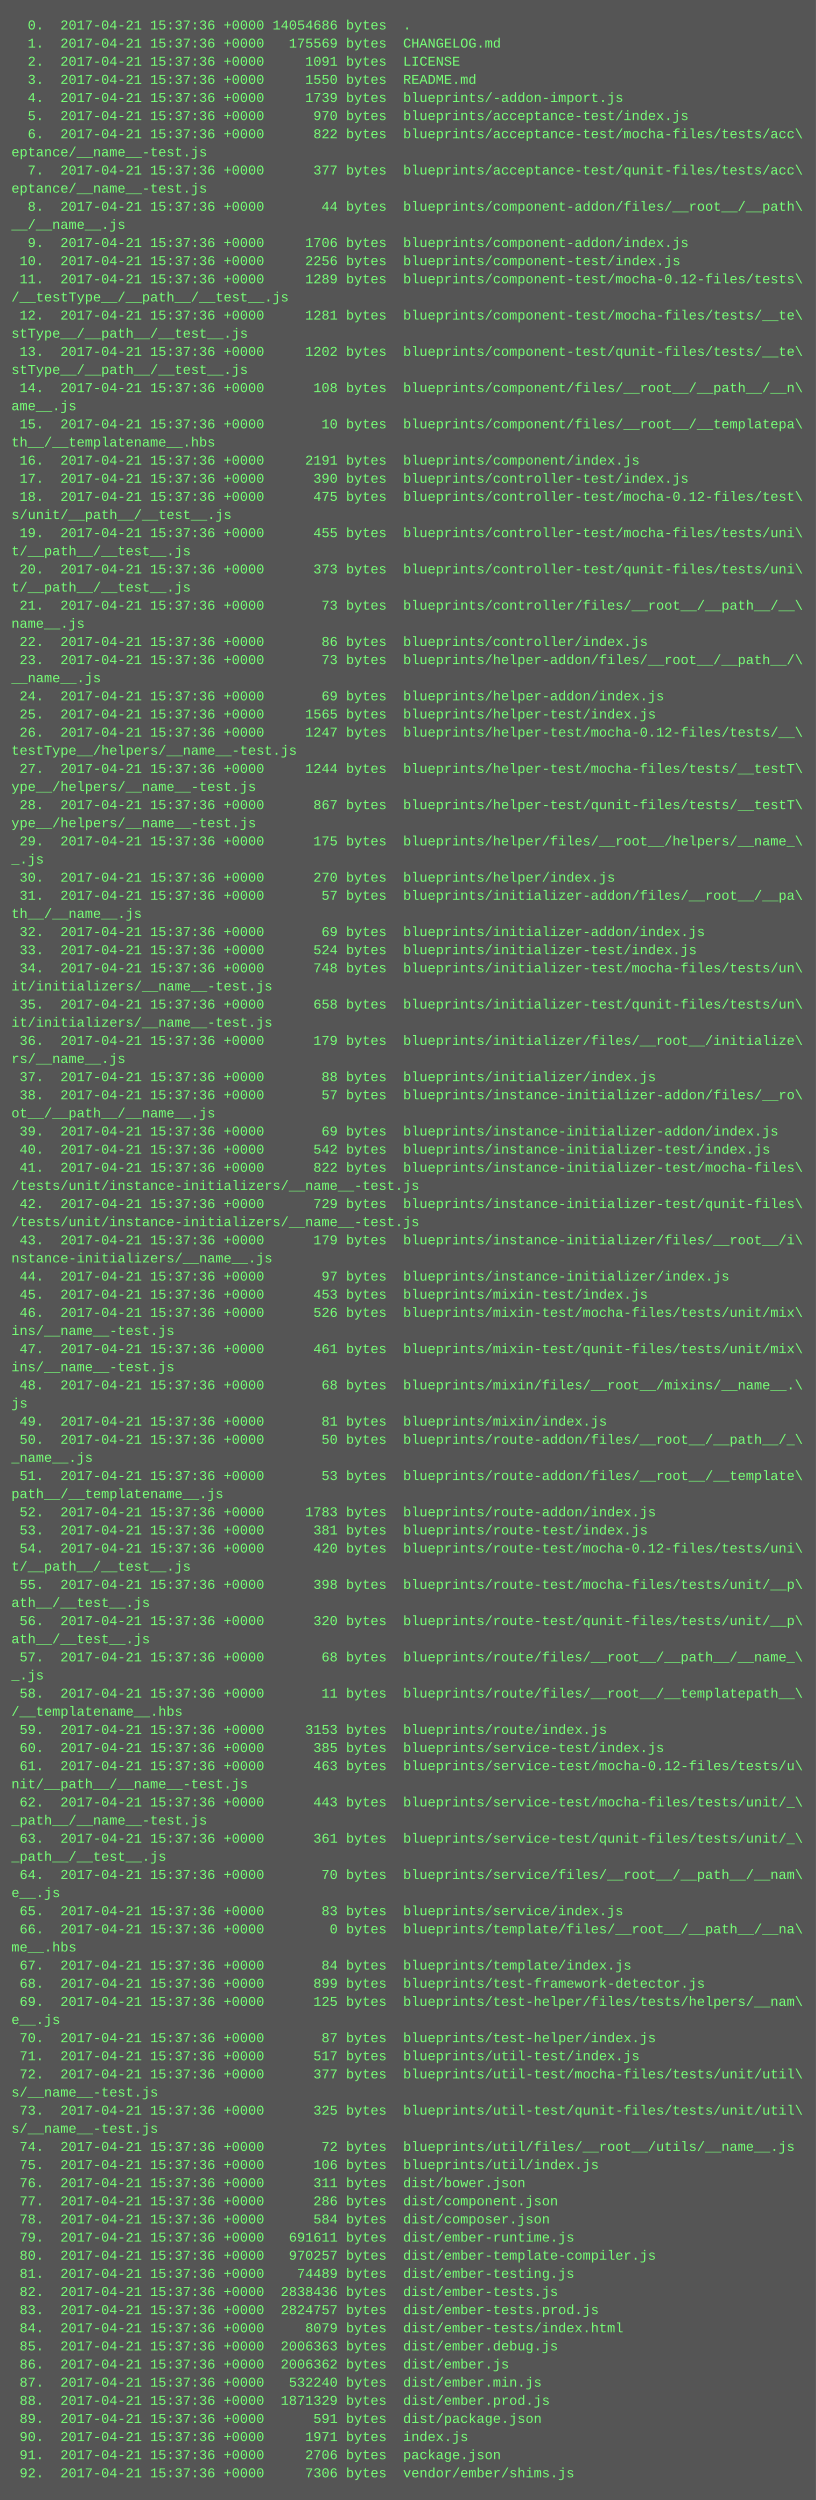
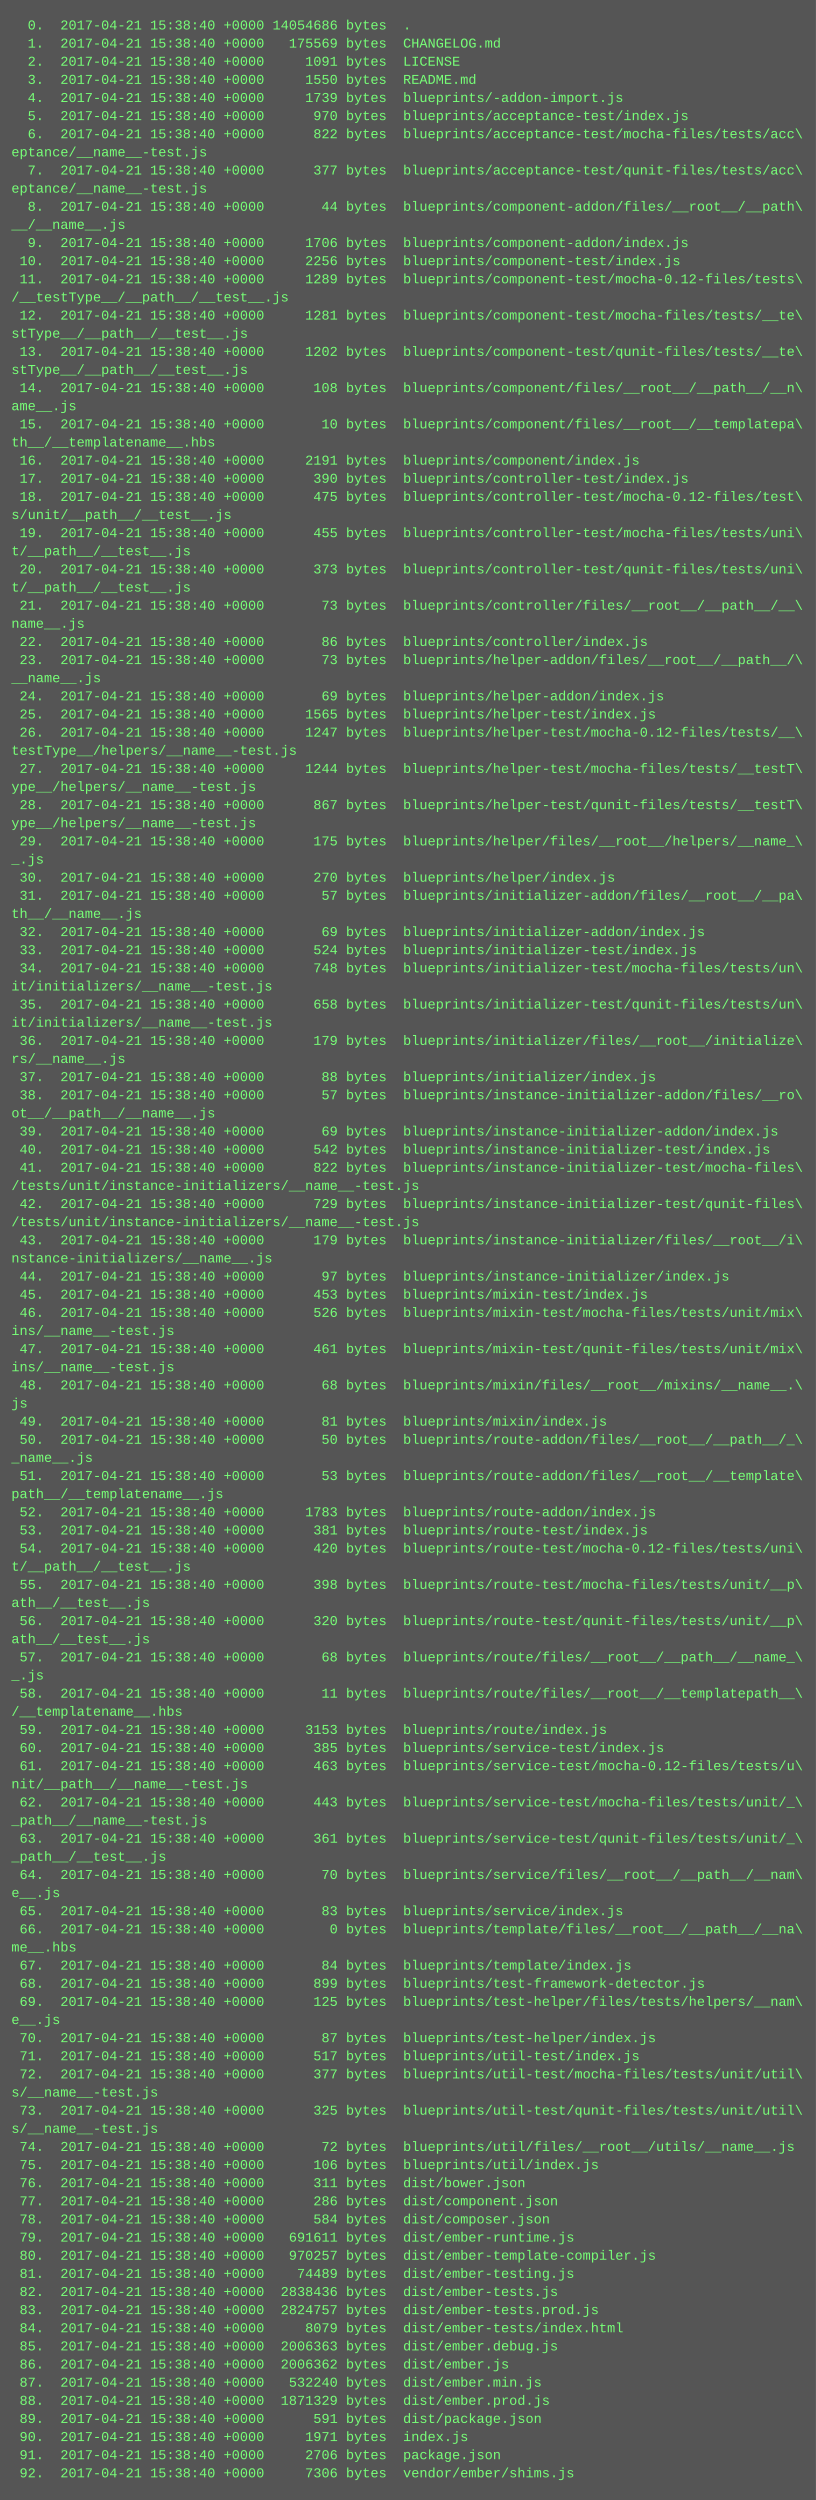
<svg xmlns="http://www.w3.org/2000/svg" height="2206" width="720">
  <rect height="2206" fill="#555" width="720" />
  <text fill="#7f7" font-family="Courier New" font-size="12" xml:space="preserve">
-     <tspan x="10" y="26">  0.  2017-04-21 15:37:36 +0000 14054686 bytes  .</tspan>
-     <tspan x="10" y="42">  1.  2017-04-21 15:37:36 +0000   175569 bytes  CHANGELOG.md</tspan>
-     <tspan x="10" y="58">  2.  2017-04-21 15:37:36 +0000     1091 bytes  LICENSE</tspan>
-     <tspan x="10" y="74">  3.  2017-04-21 15:37:36 +0000     1550 bytes  README.md</tspan>
-     <tspan x="10" y="90">  4.  2017-04-21 15:37:36 +0000     1739 bytes  blueprints/-addon-import.js</tspan>
-     <tspan x="10" y="106">  5.  2017-04-21 15:37:36 +0000      970 bytes  blueprints/acceptance-test/index.js</tspan>
-     <tspan x="10" y="122">  6.  2017-04-21 15:37:36 +0000      822 bytes  blueprints/acceptance-test/mocha-files/tests/acc\</tspan>
+     <tspan x="10" y="26">  0.  2017-04-21 15:38:40 +0000 14054686 bytes  .</tspan>
+     <tspan x="10" y="42">  1.  2017-04-21 15:38:40 +0000   175569 bytes  CHANGELOG.md</tspan>
+     <tspan x="10" y="58">  2.  2017-04-21 15:38:40 +0000     1091 bytes  LICENSE</tspan>
+     <tspan x="10" y="74">  3.  2017-04-21 15:38:40 +0000     1550 bytes  README.md</tspan>
+     <tspan x="10" y="90">  4.  2017-04-21 15:38:40 +0000     1739 bytes  blueprints/-addon-import.js</tspan>
+     <tspan x="10" y="106">  5.  2017-04-21 15:38:40 +0000      970 bytes  blueprints/acceptance-test/index.js</tspan>
+     <tspan x="10" y="122">  6.  2017-04-21 15:38:40 +0000      822 bytes  blueprints/acceptance-test/mocha-files/tests/acc\</tspan>
    <tspan x="10" y="138">eptance/__name__-test.js</tspan>
-     <tspan x="10" y="154">  7.  2017-04-21 15:37:36 +0000      377 bytes  blueprints/acceptance-test/qunit-files/tests/acc\</tspan>
+     <tspan x="10" y="154">  7.  2017-04-21 15:38:40 +0000      377 bytes  blueprints/acceptance-test/qunit-files/tests/acc\</tspan>
    <tspan x="10" y="170">eptance/__name__-test.js</tspan>
-     <tspan x="10" y="186">  8.  2017-04-21 15:37:36 +0000       44 bytes  blueprints/component-addon/files/__root__/__path\</tspan>
+     <tspan x="10" y="186">  8.  2017-04-21 15:38:40 +0000       44 bytes  blueprints/component-addon/files/__root__/__path\</tspan>
    <tspan x="10" y="202">__/__name__.js</tspan>
-     <tspan x="10" y="218">  9.  2017-04-21 15:37:36 +0000     1706 bytes  blueprints/component-addon/index.js</tspan>
-     <tspan x="10" y="234"> 10.  2017-04-21 15:37:36 +0000     2256 bytes  blueprints/component-test/index.js</tspan>
-     <tspan x="10" y="250"> 11.  2017-04-21 15:37:36 +0000     1289 bytes  blueprints/component-test/mocha-0.12-files/tests\</tspan>
+     <tspan x="10" y="218">  9.  2017-04-21 15:38:40 +0000     1706 bytes  blueprints/component-addon/index.js</tspan>
+     <tspan x="10" y="234"> 10.  2017-04-21 15:38:40 +0000     2256 bytes  blueprints/component-test/index.js</tspan>
+     <tspan x="10" y="250"> 11.  2017-04-21 15:38:40 +0000     1289 bytes  blueprints/component-test/mocha-0.12-files/tests\</tspan>
    <tspan x="10" y="266">/__testType__/__path__/__test__.js</tspan>
-     <tspan x="10" y="282"> 12.  2017-04-21 15:37:36 +0000     1281 bytes  blueprints/component-test/mocha-files/tests/__te\</tspan>
+     <tspan x="10" y="282"> 12.  2017-04-21 15:38:40 +0000     1281 bytes  blueprints/component-test/mocha-files/tests/__te\</tspan>
    <tspan x="10" y="298">stType__/__path__/__test__.js</tspan>
-     <tspan x="10" y="314"> 13.  2017-04-21 15:37:36 +0000     1202 bytes  blueprints/component-test/qunit-files/tests/__te\</tspan>
+     <tspan x="10" y="314"> 13.  2017-04-21 15:38:40 +0000     1202 bytes  blueprints/component-test/qunit-files/tests/__te\</tspan>
    <tspan x="10" y="330">stType__/__path__/__test__.js</tspan>
-     <tspan x="10" y="346"> 14.  2017-04-21 15:37:36 +0000      108 bytes  blueprints/component/files/__root__/__path__/__n\</tspan>
+     <tspan x="10" y="346"> 14.  2017-04-21 15:38:40 +0000      108 bytes  blueprints/component/files/__root__/__path__/__n\</tspan>
    <tspan x="10" y="362">ame__.js</tspan>
-     <tspan x="10" y="378"> 15.  2017-04-21 15:37:36 +0000       10 bytes  blueprints/component/files/__root__/__templatepa\</tspan>
+     <tspan x="10" y="378"> 15.  2017-04-21 15:38:40 +0000       10 bytes  blueprints/component/files/__root__/__templatepa\</tspan>
    <tspan x="10" y="394">th__/__templatename__.hbs</tspan>
-     <tspan x="10" y="410"> 16.  2017-04-21 15:37:36 +0000     2191 bytes  blueprints/component/index.js</tspan>
-     <tspan x="10" y="426"> 17.  2017-04-21 15:37:36 +0000      390 bytes  blueprints/controller-test/index.js</tspan>
-     <tspan x="10" y="442"> 18.  2017-04-21 15:37:36 +0000      475 bytes  blueprints/controller-test/mocha-0.12-files/test\</tspan>
+     <tspan x="10" y="410"> 16.  2017-04-21 15:38:40 +0000     2191 bytes  blueprints/component/index.js</tspan>
+     <tspan x="10" y="426"> 17.  2017-04-21 15:38:40 +0000      390 bytes  blueprints/controller-test/index.js</tspan>
+     <tspan x="10" y="442"> 18.  2017-04-21 15:38:40 +0000      475 bytes  blueprints/controller-test/mocha-0.12-files/test\</tspan>
    <tspan x="10" y="458">s/unit/__path__/__test__.js</tspan>
-     <tspan x="10" y="474"> 19.  2017-04-21 15:37:36 +0000      455 bytes  blueprints/controller-test/mocha-files/tests/uni\</tspan>
+     <tspan x="10" y="474"> 19.  2017-04-21 15:38:40 +0000      455 bytes  blueprints/controller-test/mocha-files/tests/uni\</tspan>
    <tspan x="10" y="490">t/__path__/__test__.js</tspan>
-     <tspan x="10" y="506"> 20.  2017-04-21 15:37:36 +0000      373 bytes  blueprints/controller-test/qunit-files/tests/uni\</tspan>
+     <tspan x="10" y="506"> 20.  2017-04-21 15:38:40 +0000      373 bytes  blueprints/controller-test/qunit-files/tests/uni\</tspan>
    <tspan x="10" y="522">t/__path__/__test__.js</tspan>
-     <tspan x="10" y="538"> 21.  2017-04-21 15:37:36 +0000       73 bytes  blueprints/controller/files/__root__/__path__/__\</tspan>
+     <tspan x="10" y="538"> 21.  2017-04-21 15:38:40 +0000       73 bytes  blueprints/controller/files/__root__/__path__/__\</tspan>
    <tspan x="10" y="554">name__.js</tspan>
-     <tspan x="10" y="570"> 22.  2017-04-21 15:37:36 +0000       86 bytes  blueprints/controller/index.js</tspan>
-     <tspan x="10" y="586"> 23.  2017-04-21 15:37:36 +0000       73 bytes  blueprints/helper-addon/files/__root__/__path__/\</tspan>
+     <tspan x="10" y="570"> 22.  2017-04-21 15:38:40 +0000       86 bytes  blueprints/controller/index.js</tspan>
+     <tspan x="10" y="586"> 23.  2017-04-21 15:38:40 +0000       73 bytes  blueprints/helper-addon/files/__root__/__path__/\</tspan>
    <tspan x="10" y="602">__name__.js</tspan>
-     <tspan x="10" y="618"> 24.  2017-04-21 15:37:36 +0000       69 bytes  blueprints/helper-addon/index.js</tspan>
-     <tspan x="10" y="634"> 25.  2017-04-21 15:37:36 +0000     1565 bytes  blueprints/helper-test/index.js</tspan>
-     <tspan x="10" y="650"> 26.  2017-04-21 15:37:36 +0000     1247 bytes  blueprints/helper-test/mocha-0.12-files/tests/__\</tspan>
+     <tspan x="10" y="618"> 24.  2017-04-21 15:38:40 +0000       69 bytes  blueprints/helper-addon/index.js</tspan>
+     <tspan x="10" y="634"> 25.  2017-04-21 15:38:40 +0000     1565 bytes  blueprints/helper-test/index.js</tspan>
+     <tspan x="10" y="650"> 26.  2017-04-21 15:38:40 +0000     1247 bytes  blueprints/helper-test/mocha-0.12-files/tests/__\</tspan>
    <tspan x="10" y="666">testType__/helpers/__name__-test.js</tspan>
-     <tspan x="10" y="682"> 27.  2017-04-21 15:37:36 +0000     1244 bytes  blueprints/helper-test/mocha-files/tests/__testT\</tspan>
+     <tspan x="10" y="682"> 27.  2017-04-21 15:38:40 +0000     1244 bytes  blueprints/helper-test/mocha-files/tests/__testT\</tspan>
    <tspan x="10" y="698">ype__/helpers/__name__-test.js</tspan>
-     <tspan x="10" y="714"> 28.  2017-04-21 15:37:36 +0000      867 bytes  blueprints/helper-test/qunit-files/tests/__testT\</tspan>
+     <tspan x="10" y="714"> 28.  2017-04-21 15:38:40 +0000      867 bytes  blueprints/helper-test/qunit-files/tests/__testT\</tspan>
    <tspan x="10" y="730">ype__/helpers/__name__-test.js</tspan>
-     <tspan x="10" y="746"> 29.  2017-04-21 15:37:36 +0000      175 bytes  blueprints/helper/files/__root__/helpers/__name_\</tspan>
+     <tspan x="10" y="746"> 29.  2017-04-21 15:38:40 +0000      175 bytes  blueprints/helper/files/__root__/helpers/__name_\</tspan>
    <tspan x="10" y="762">_.js</tspan>
-     <tspan x="10" y="778"> 30.  2017-04-21 15:37:36 +0000      270 bytes  blueprints/helper/index.js</tspan>
-     <tspan x="10" y="794"> 31.  2017-04-21 15:37:36 +0000       57 bytes  blueprints/initializer-addon/files/__root__/__pa\</tspan>
+     <tspan x="10" y="778"> 30.  2017-04-21 15:38:40 +0000      270 bytes  blueprints/helper/index.js</tspan>
+     <tspan x="10" y="794"> 31.  2017-04-21 15:38:40 +0000       57 bytes  blueprints/initializer-addon/files/__root__/__pa\</tspan>
    <tspan x="10" y="810">th__/__name__.js</tspan>
-     <tspan x="10" y="826"> 32.  2017-04-21 15:37:36 +0000       69 bytes  blueprints/initializer-addon/index.js</tspan>
-     <tspan x="10" y="842"> 33.  2017-04-21 15:37:36 +0000      524 bytes  blueprints/initializer-test/index.js</tspan>
-     <tspan x="10" y="858"> 34.  2017-04-21 15:37:36 +0000      748 bytes  blueprints/initializer-test/mocha-files/tests/un\</tspan>
+     <tspan x="10" y="826"> 32.  2017-04-21 15:38:40 +0000       69 bytes  blueprints/initializer-addon/index.js</tspan>
+     <tspan x="10" y="842"> 33.  2017-04-21 15:38:40 +0000      524 bytes  blueprints/initializer-test/index.js</tspan>
+     <tspan x="10" y="858"> 34.  2017-04-21 15:38:40 +0000      748 bytes  blueprints/initializer-test/mocha-files/tests/un\</tspan>
    <tspan x="10" y="874">it/initializers/__name__-test.js</tspan>
-     <tspan x="10" y="890"> 35.  2017-04-21 15:37:36 +0000      658 bytes  blueprints/initializer-test/qunit-files/tests/un\</tspan>
+     <tspan x="10" y="890"> 35.  2017-04-21 15:38:40 +0000      658 bytes  blueprints/initializer-test/qunit-files/tests/un\</tspan>
    <tspan x="10" y="906">it/initializers/__name__-test.js</tspan>
-     <tspan x="10" y="922"> 36.  2017-04-21 15:37:36 +0000      179 bytes  blueprints/initializer/files/__root__/initialize\</tspan>
+     <tspan x="10" y="922"> 36.  2017-04-21 15:38:40 +0000      179 bytes  blueprints/initializer/files/__root__/initialize\</tspan>
    <tspan x="10" y="938">rs/__name__.js</tspan>
-     <tspan x="10" y="954"> 37.  2017-04-21 15:37:36 +0000       88 bytes  blueprints/initializer/index.js</tspan>
-     <tspan x="10" y="970"> 38.  2017-04-21 15:37:36 +0000       57 bytes  blueprints/instance-initializer-addon/files/__ro\</tspan>
+     <tspan x="10" y="954"> 37.  2017-04-21 15:38:40 +0000       88 bytes  blueprints/initializer/index.js</tspan>
+     <tspan x="10" y="970"> 38.  2017-04-21 15:38:40 +0000       57 bytes  blueprints/instance-initializer-addon/files/__ro\</tspan>
    <tspan x="10" y="986">ot__/__path__/__name__.js</tspan>
-     <tspan x="10" y="1002"> 39.  2017-04-21 15:37:36 +0000       69 bytes  blueprints/instance-initializer-addon/index.js</tspan>
-     <tspan x="10" y="1018"> 40.  2017-04-21 15:37:36 +0000      542 bytes  blueprints/instance-initializer-test/index.js</tspan>
-     <tspan x="10" y="1034"> 41.  2017-04-21 15:37:36 +0000      822 bytes  blueprints/instance-initializer-test/mocha-files\</tspan>
+     <tspan x="10" y="1002"> 39.  2017-04-21 15:38:40 +0000       69 bytes  blueprints/instance-initializer-addon/index.js</tspan>
+     <tspan x="10" y="1018"> 40.  2017-04-21 15:38:40 +0000      542 bytes  blueprints/instance-initializer-test/index.js</tspan>
+     <tspan x="10" y="1034"> 41.  2017-04-21 15:38:40 +0000      822 bytes  blueprints/instance-initializer-test/mocha-files\</tspan>
    <tspan x="10" y="1050">/tests/unit/instance-initializers/__name__-test.js</tspan>
-     <tspan x="10" y="1066"> 42.  2017-04-21 15:37:36 +0000      729 bytes  blueprints/instance-initializer-test/qunit-files\</tspan>
+     <tspan x="10" y="1066"> 42.  2017-04-21 15:38:40 +0000      729 bytes  blueprints/instance-initializer-test/qunit-files\</tspan>
    <tspan x="10" y="1082">/tests/unit/instance-initializers/__name__-test.js</tspan>
-     <tspan x="10" y="1098"> 43.  2017-04-21 15:37:36 +0000      179 bytes  blueprints/instance-initializer/files/__root__/i\</tspan>
+     <tspan x="10" y="1098"> 43.  2017-04-21 15:38:40 +0000      179 bytes  blueprints/instance-initializer/files/__root__/i\</tspan>
    <tspan x="10" y="1114">nstance-initializers/__name__.js</tspan>
-     <tspan x="10" y="1130"> 44.  2017-04-21 15:37:36 +0000       97 bytes  blueprints/instance-initializer/index.js</tspan>
-     <tspan x="10" y="1146"> 45.  2017-04-21 15:37:36 +0000      453 bytes  blueprints/mixin-test/index.js</tspan>
-     <tspan x="10" y="1162"> 46.  2017-04-21 15:37:36 +0000      526 bytes  blueprints/mixin-test/mocha-files/tests/unit/mix\</tspan>
+     <tspan x="10" y="1130"> 44.  2017-04-21 15:38:40 +0000       97 bytes  blueprints/instance-initializer/index.js</tspan>
+     <tspan x="10" y="1146"> 45.  2017-04-21 15:38:40 +0000      453 bytes  blueprints/mixin-test/index.js</tspan>
+     <tspan x="10" y="1162"> 46.  2017-04-21 15:38:40 +0000      526 bytes  blueprints/mixin-test/mocha-files/tests/unit/mix\</tspan>
    <tspan x="10" y="1178">ins/__name__-test.js</tspan>
-     <tspan x="10" y="1194"> 47.  2017-04-21 15:37:36 +0000      461 bytes  blueprints/mixin-test/qunit-files/tests/unit/mix\</tspan>
+     <tspan x="10" y="1194"> 47.  2017-04-21 15:38:40 +0000      461 bytes  blueprints/mixin-test/qunit-files/tests/unit/mix\</tspan>
    <tspan x="10" y="1210">ins/__name__-test.js</tspan>
-     <tspan x="10" y="1226"> 48.  2017-04-21 15:37:36 +0000       68 bytes  blueprints/mixin/files/__root__/mixins/__name__.\</tspan>
+     <tspan x="10" y="1226"> 48.  2017-04-21 15:38:40 +0000       68 bytes  blueprints/mixin/files/__root__/mixins/__name__.\</tspan>
    <tspan x="10" y="1242">js</tspan>
-     <tspan x="10" y="1258"> 49.  2017-04-21 15:37:36 +0000       81 bytes  blueprints/mixin/index.js</tspan>
-     <tspan x="10" y="1274"> 50.  2017-04-21 15:37:36 +0000       50 bytes  blueprints/route-addon/files/__root__/__path__/_\</tspan>
+     <tspan x="10" y="1258"> 49.  2017-04-21 15:38:40 +0000       81 bytes  blueprints/mixin/index.js</tspan>
+     <tspan x="10" y="1274"> 50.  2017-04-21 15:38:40 +0000       50 bytes  blueprints/route-addon/files/__root__/__path__/_\</tspan>
    <tspan x="10" y="1290">_name__.js</tspan>
-     <tspan x="10" y="1306"> 51.  2017-04-21 15:37:36 +0000       53 bytes  blueprints/route-addon/files/__root__/__template\</tspan>
+     <tspan x="10" y="1306"> 51.  2017-04-21 15:38:40 +0000       53 bytes  blueprints/route-addon/files/__root__/__template\</tspan>
    <tspan x="10" y="1322">path__/__templatename__.js</tspan>
-     <tspan x="10" y="1338"> 52.  2017-04-21 15:37:36 +0000     1783 bytes  blueprints/route-addon/index.js</tspan>
-     <tspan x="10" y="1354"> 53.  2017-04-21 15:37:36 +0000      381 bytes  blueprints/route-test/index.js</tspan>
-     <tspan x="10" y="1370"> 54.  2017-04-21 15:37:36 +0000      420 bytes  blueprints/route-test/mocha-0.12-files/tests/uni\</tspan>
+     <tspan x="10" y="1338"> 52.  2017-04-21 15:38:40 +0000     1783 bytes  blueprints/route-addon/index.js</tspan>
+     <tspan x="10" y="1354"> 53.  2017-04-21 15:38:40 +0000      381 bytes  blueprints/route-test/index.js</tspan>
+     <tspan x="10" y="1370"> 54.  2017-04-21 15:38:40 +0000      420 bytes  blueprints/route-test/mocha-0.12-files/tests/uni\</tspan>
    <tspan x="10" y="1386">t/__path__/__test__.js</tspan>
-     <tspan x="10" y="1402"> 55.  2017-04-21 15:37:36 +0000      398 bytes  blueprints/route-test/mocha-files/tests/unit/__p\</tspan>
+     <tspan x="10" y="1402"> 55.  2017-04-21 15:38:40 +0000      398 bytes  blueprints/route-test/mocha-files/tests/unit/__p\</tspan>
    <tspan x="10" y="1418">ath__/__test__.js</tspan>
-     <tspan x="10" y="1434"> 56.  2017-04-21 15:37:36 +0000      320 bytes  blueprints/route-test/qunit-files/tests/unit/__p\</tspan>
+     <tspan x="10" y="1434"> 56.  2017-04-21 15:38:40 +0000      320 bytes  blueprints/route-test/qunit-files/tests/unit/__p\</tspan>
    <tspan x="10" y="1450">ath__/__test__.js</tspan>
-     <tspan x="10" y="1466"> 57.  2017-04-21 15:37:36 +0000       68 bytes  blueprints/route/files/__root__/__path__/__name_\</tspan>
+     <tspan x="10" y="1466"> 57.  2017-04-21 15:38:40 +0000       68 bytes  blueprints/route/files/__root__/__path__/__name_\</tspan>
    <tspan x="10" y="1482">_.js</tspan>
-     <tspan x="10" y="1498"> 58.  2017-04-21 15:37:36 +0000       11 bytes  blueprints/route/files/__root__/__templatepath__\</tspan>
+     <tspan x="10" y="1498"> 58.  2017-04-21 15:38:40 +0000       11 bytes  blueprints/route/files/__root__/__templatepath__\</tspan>
    <tspan x="10" y="1514">/__templatename__.hbs</tspan>
-     <tspan x="10" y="1530"> 59.  2017-04-21 15:37:36 +0000     3153 bytes  blueprints/route/index.js</tspan>
-     <tspan x="10" y="1546"> 60.  2017-04-21 15:37:36 +0000      385 bytes  blueprints/service-test/index.js</tspan>
-     <tspan x="10" y="1562"> 61.  2017-04-21 15:37:36 +0000      463 bytes  blueprints/service-test/mocha-0.12-files/tests/u\</tspan>
+     <tspan x="10" y="1530"> 59.  2017-04-21 15:38:40 +0000     3153 bytes  blueprints/route/index.js</tspan>
+     <tspan x="10" y="1546"> 60.  2017-04-21 15:38:40 +0000      385 bytes  blueprints/service-test/index.js</tspan>
+     <tspan x="10" y="1562"> 61.  2017-04-21 15:38:40 +0000      463 bytes  blueprints/service-test/mocha-0.12-files/tests/u\</tspan>
    <tspan x="10" y="1578">nit/__path__/__name__-test.js</tspan>
-     <tspan x="10" y="1594"> 62.  2017-04-21 15:37:36 +0000      443 bytes  blueprints/service-test/mocha-files/tests/unit/_\</tspan>
+     <tspan x="10" y="1594"> 62.  2017-04-21 15:38:40 +0000      443 bytes  blueprints/service-test/mocha-files/tests/unit/_\</tspan>
    <tspan x="10" y="1610">_path__/__name__-test.js</tspan>
-     <tspan x="10" y="1626"> 63.  2017-04-21 15:37:36 +0000      361 bytes  blueprints/service-test/qunit-files/tests/unit/_\</tspan>
+     <tspan x="10" y="1626"> 63.  2017-04-21 15:38:40 +0000      361 bytes  blueprints/service-test/qunit-files/tests/unit/_\</tspan>
    <tspan x="10" y="1642">_path__/__test__.js</tspan>
-     <tspan x="10" y="1658"> 64.  2017-04-21 15:37:36 +0000       70 bytes  blueprints/service/files/__root__/__path__/__nam\</tspan>
+     <tspan x="10" y="1658"> 64.  2017-04-21 15:38:40 +0000       70 bytes  blueprints/service/files/__root__/__path__/__nam\</tspan>
    <tspan x="10" y="1674">e__.js</tspan>
-     <tspan x="10" y="1690"> 65.  2017-04-21 15:37:36 +0000       83 bytes  blueprints/service/index.js</tspan>
-     <tspan x="10" y="1706"> 66.  2017-04-21 15:37:36 +0000        0 bytes  blueprints/template/files/__root__/__path__/__na\</tspan>
+     <tspan x="10" y="1690"> 65.  2017-04-21 15:38:40 +0000       83 bytes  blueprints/service/index.js</tspan>
+     <tspan x="10" y="1706"> 66.  2017-04-21 15:38:40 +0000        0 bytes  blueprints/template/files/__root__/__path__/__na\</tspan>
    <tspan x="10" y="1722">me__.hbs</tspan>
-     <tspan x="10" y="1738"> 67.  2017-04-21 15:37:36 +0000       84 bytes  blueprints/template/index.js</tspan>
-     <tspan x="10" y="1754"> 68.  2017-04-21 15:37:36 +0000      899 bytes  blueprints/test-framework-detector.js</tspan>
-     <tspan x="10" y="1770"> 69.  2017-04-21 15:37:36 +0000      125 bytes  blueprints/test-helper/files/tests/helpers/__nam\</tspan>
+     <tspan x="10" y="1738"> 67.  2017-04-21 15:38:40 +0000       84 bytes  blueprints/template/index.js</tspan>
+     <tspan x="10" y="1754"> 68.  2017-04-21 15:38:40 +0000      899 bytes  blueprints/test-framework-detector.js</tspan>
+     <tspan x="10" y="1770"> 69.  2017-04-21 15:38:40 +0000      125 bytes  blueprints/test-helper/files/tests/helpers/__nam\</tspan>
    <tspan x="10" y="1786">e__.js</tspan>
-     <tspan x="10" y="1802"> 70.  2017-04-21 15:37:36 +0000       87 bytes  blueprints/test-helper/index.js</tspan>
-     <tspan x="10" y="1818"> 71.  2017-04-21 15:37:36 +0000      517 bytes  blueprints/util-test/index.js</tspan>
-     <tspan x="10" y="1834"> 72.  2017-04-21 15:37:36 +0000      377 bytes  blueprints/util-test/mocha-files/tests/unit/util\</tspan>
+     <tspan x="10" y="1802"> 70.  2017-04-21 15:38:40 +0000       87 bytes  blueprints/test-helper/index.js</tspan>
+     <tspan x="10" y="1818"> 71.  2017-04-21 15:38:40 +0000      517 bytes  blueprints/util-test/index.js</tspan>
+     <tspan x="10" y="1834"> 72.  2017-04-21 15:38:40 +0000      377 bytes  blueprints/util-test/mocha-files/tests/unit/util\</tspan>
    <tspan x="10" y="1850">s/__name__-test.js</tspan>
-     <tspan x="10" y="1866"> 73.  2017-04-21 15:37:36 +0000      325 bytes  blueprints/util-test/qunit-files/tests/unit/util\</tspan>
+     <tspan x="10" y="1866"> 73.  2017-04-21 15:38:40 +0000      325 bytes  blueprints/util-test/qunit-files/tests/unit/util\</tspan>
    <tspan x="10" y="1882">s/__name__-test.js</tspan>
-     <tspan x="10" y="1898"> 74.  2017-04-21 15:37:36 +0000       72 bytes  blueprints/util/files/__root__/utils/__name__.js</tspan>
-     <tspan x="10" y="1914"> 75.  2017-04-21 15:37:36 +0000      106 bytes  blueprints/util/index.js</tspan>
-     <tspan x="10" y="1930"> 76.  2017-04-21 15:37:36 +0000      311 bytes  dist/bower.json</tspan>
-     <tspan x="10" y="1946"> 77.  2017-04-21 15:37:36 +0000      286 bytes  dist/component.json</tspan>
-     <tspan x="10" y="1962"> 78.  2017-04-21 15:37:36 +0000      584 bytes  dist/composer.json</tspan>
-     <tspan x="10" y="1978"> 79.  2017-04-21 15:37:36 +0000   691611 bytes  dist/ember-runtime.js</tspan>
-     <tspan x="10" y="1994"> 80.  2017-04-21 15:37:36 +0000   970257 bytes  dist/ember-template-compiler.js</tspan>
-     <tspan x="10" y="2010"> 81.  2017-04-21 15:37:36 +0000    74489 bytes  dist/ember-testing.js</tspan>
-     <tspan x="10" y="2026"> 82.  2017-04-21 15:37:36 +0000  2838436 bytes  dist/ember-tests.js</tspan>
-     <tspan x="10" y="2042"> 83.  2017-04-21 15:37:36 +0000  2824757 bytes  dist/ember-tests.prod.js</tspan>
-     <tspan x="10" y="2058"> 84.  2017-04-21 15:37:36 +0000     8079 bytes  dist/ember-tests/index.html</tspan>
-     <tspan x="10" y="2074"> 85.  2017-04-21 15:37:36 +0000  2006363 bytes  dist/ember.debug.js</tspan>
-     <tspan x="10" y="2090"> 86.  2017-04-21 15:37:36 +0000  2006362 bytes  dist/ember.js</tspan>
-     <tspan x="10" y="2106"> 87.  2017-04-21 15:37:36 +0000   532240 bytes  dist/ember.min.js</tspan>
-     <tspan x="10" y="2122"> 88.  2017-04-21 15:37:36 +0000  1871329 bytes  dist/ember.prod.js</tspan>
-     <tspan x="10" y="2138"> 89.  2017-04-21 15:37:36 +0000      591 bytes  dist/package.json</tspan>
-     <tspan x="10" y="2154"> 90.  2017-04-21 15:37:36 +0000     1971 bytes  index.js</tspan>
-     <tspan x="10" y="2170"> 91.  2017-04-21 15:37:36 +0000     2706 bytes  package.json</tspan>
-     <tspan x="10" y="2186"> 92.  2017-04-21 15:37:36 +0000     7306 bytes  vendor/ember/shims.js</tspan>
+     <tspan x="10" y="1898"> 74.  2017-04-21 15:38:40 +0000       72 bytes  blueprints/util/files/__root__/utils/__name__.js</tspan>
+     <tspan x="10" y="1914"> 75.  2017-04-21 15:38:40 +0000      106 bytes  blueprints/util/index.js</tspan>
+     <tspan x="10" y="1930"> 76.  2017-04-21 15:38:40 +0000      311 bytes  dist/bower.json</tspan>
+     <tspan x="10" y="1946"> 77.  2017-04-21 15:38:40 +0000      286 bytes  dist/component.json</tspan>
+     <tspan x="10" y="1962"> 78.  2017-04-21 15:38:40 +0000      584 bytes  dist/composer.json</tspan>
+     <tspan x="10" y="1978"> 79.  2017-04-21 15:38:40 +0000   691611 bytes  dist/ember-runtime.js</tspan>
+     <tspan x="10" y="1994"> 80.  2017-04-21 15:38:40 +0000   970257 bytes  dist/ember-template-compiler.js</tspan>
+     <tspan x="10" y="2010"> 81.  2017-04-21 15:38:40 +0000    74489 bytes  dist/ember-testing.js</tspan>
+     <tspan x="10" y="2026"> 82.  2017-04-21 15:38:40 +0000  2838436 bytes  dist/ember-tests.js</tspan>
+     <tspan x="10" y="2042"> 83.  2017-04-21 15:38:40 +0000  2824757 bytes  dist/ember-tests.prod.js</tspan>
+     <tspan x="10" y="2058"> 84.  2017-04-21 15:38:40 +0000     8079 bytes  dist/ember-tests/index.html</tspan>
+     <tspan x="10" y="2074"> 85.  2017-04-21 15:38:40 +0000  2006363 bytes  dist/ember.debug.js</tspan>
+     <tspan x="10" y="2090"> 86.  2017-04-21 15:38:40 +0000  2006362 bytes  dist/ember.js</tspan>
+     <tspan x="10" y="2106"> 87.  2017-04-21 15:38:40 +0000   532240 bytes  dist/ember.min.js</tspan>
+     <tspan x="10" y="2122"> 88.  2017-04-21 15:38:40 +0000  1871329 bytes  dist/ember.prod.js</tspan>
+     <tspan x="10" y="2138"> 89.  2017-04-21 15:38:40 +0000      591 bytes  dist/package.json</tspan>
+     <tspan x="10" y="2154"> 90.  2017-04-21 15:38:40 +0000     1971 bytes  index.js</tspan>
+     <tspan x="10" y="2170"> 91.  2017-04-21 15:38:40 +0000     2706 bytes  package.json</tspan>
+     <tspan x="10" y="2186"> 92.  2017-04-21 15:38:40 +0000     7306 bytes  vendor/ember/shims.js</tspan>
  </text>
</svg>
